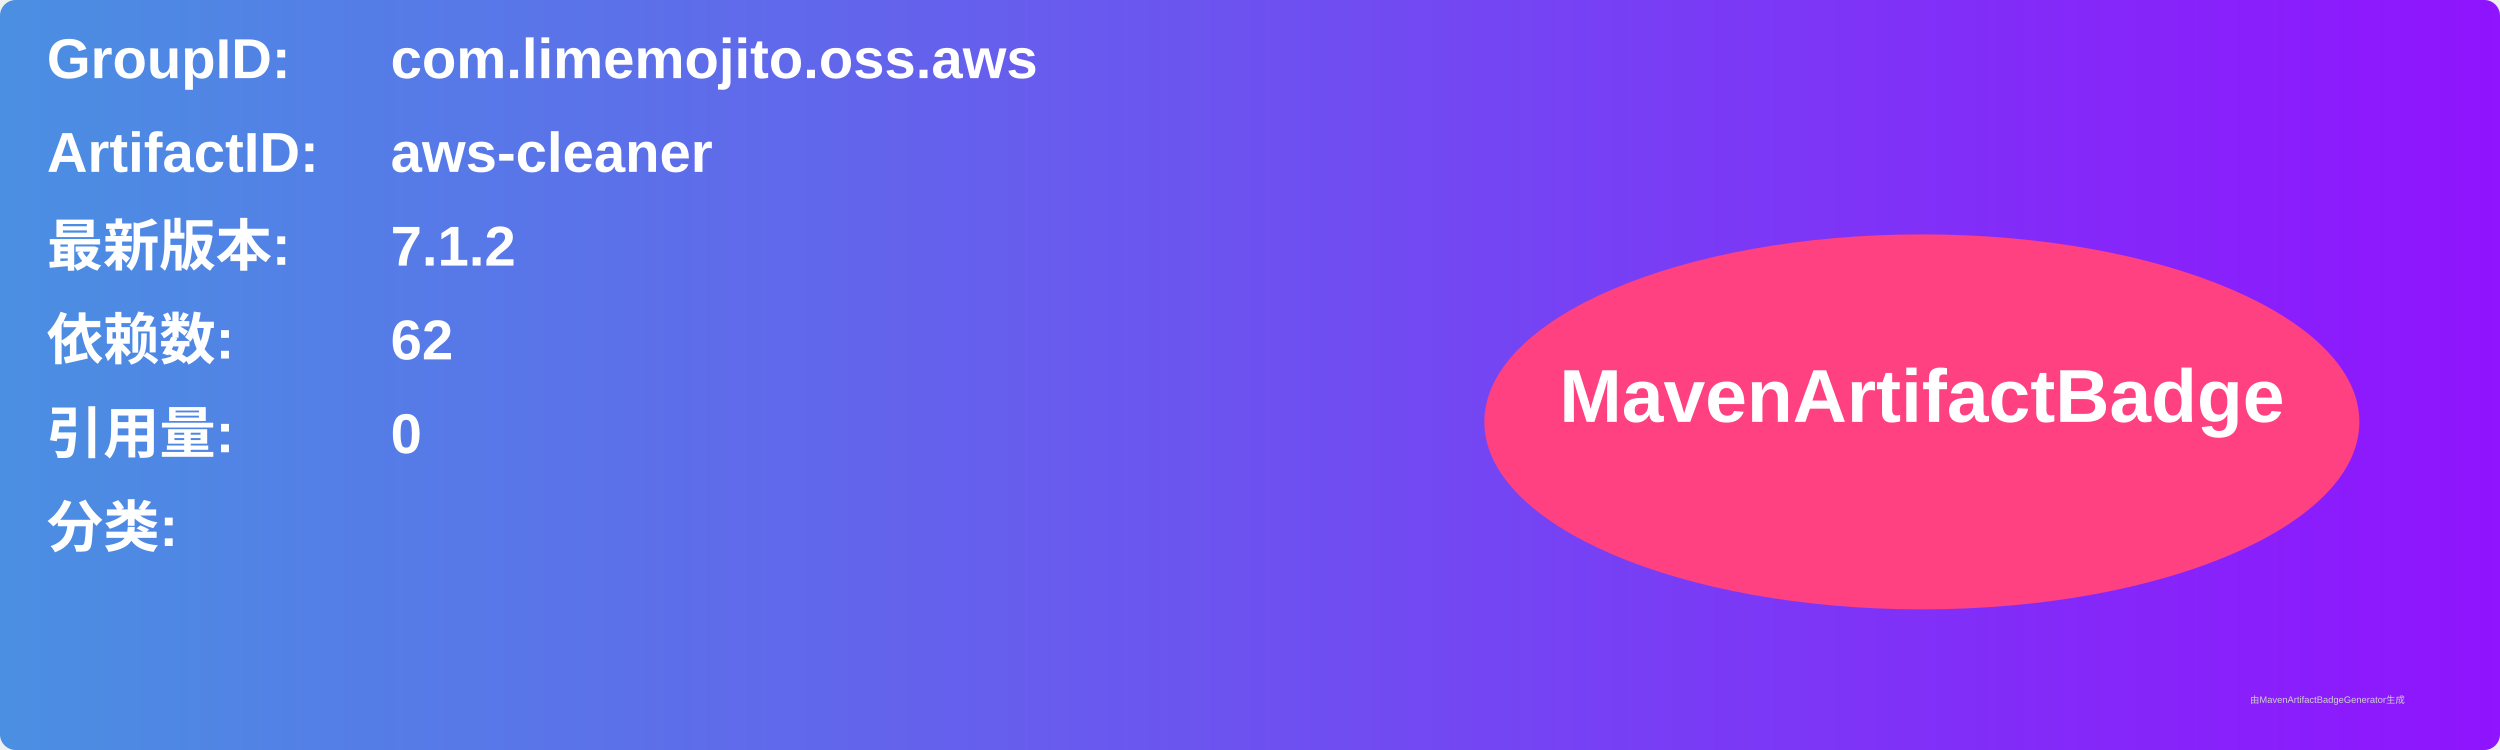
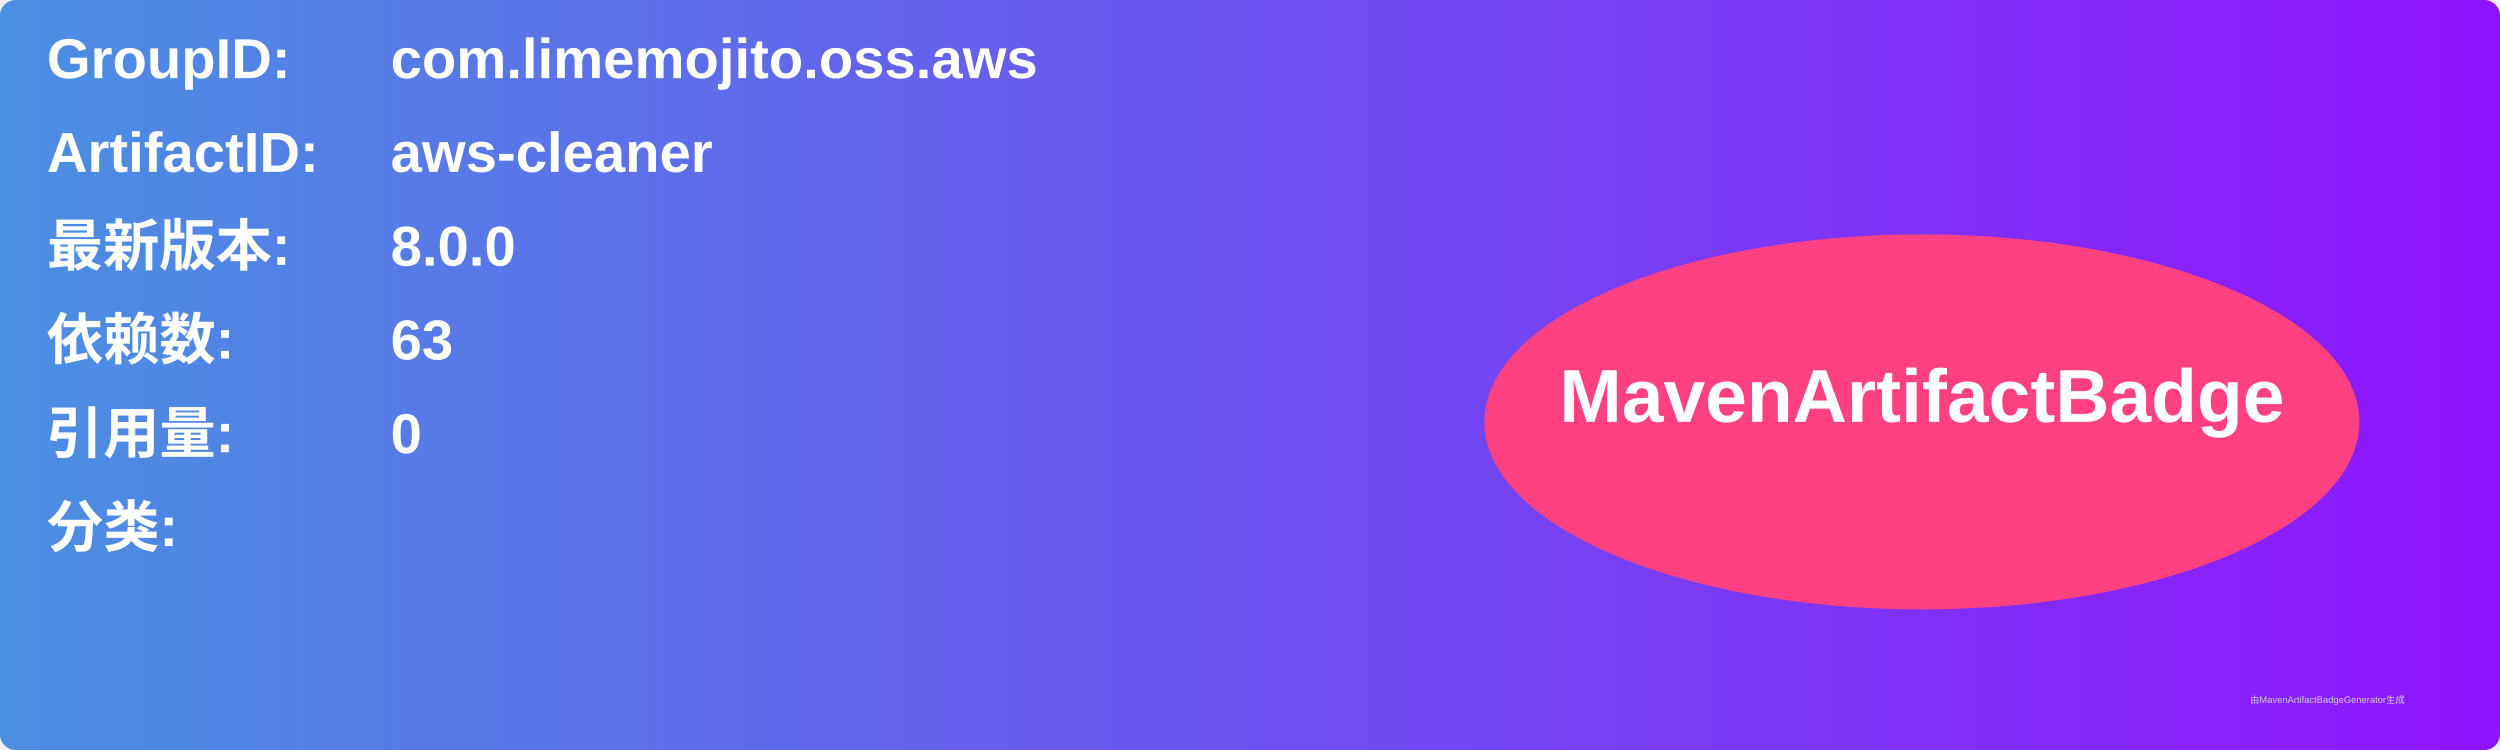
<svg xmlns="http://www.w3.org/2000/svg" width="800" height="240" viewBox="0 0 800 240">
  <linearGradient id="grad" x1="0%" y1="0%" x2="100%" y2="0%">
    <stop offset="0%" stop-color="#4a90e2" />
    <stop offset="100%" stop-color="#9013fe" />
  </linearGradient>
  <rect width="100%" height="100%" rx="5" ry="5" fill="url(#grad)" />
  <g transform="translate(15, 15)">
    <text x="0" y="10" font-family="Arial" font-size="18" fill="white" font-weight="bold" width="260">GroupID:</text>
    <text x="110" y="10" font-family="Arial" font-size="18" fill="white" font-weight="bold" width="460">com.limemojito.oss.aws</text>
    <text x="0" y="40" font-family="Arial" font-size="18" fill="white" font-weight="bold" width="260">ArtifactID:</text>
    <text x="110" y="40" font-family="Arial" font-size="18" fill="white" font-weight="bold" width="460">aws-cleaner</text>
    <text x="0" y="70" font-family="Arial" font-size="18" fill="white" font-weight="bold">最新版本:</text>
    <text x="110" y="70" font-family="Arial" font-size="18" fill="white" font-weight="bold">
-       <tspan font-weight="bold">7.1.2</tspan>
+       <tspan font-weight="bold">8.0.0</tspan>
    </text>
    <text x="0" y="100" font-family="Arial" font-size="18" fill="white" font-weight="bold">依赖数: </text>
    <text x="110" y="100" font-family="Arial" font-size="18" fill="white">
-       <tspan font-weight="bold">62</tspan>
+       <tspan font-weight="bold">63</tspan>
    </text>
    <text x="0" y="130" font-family="Arial" font-size="18" fill="white" font-weight="bold">引用量: </text>
    <text x="110" y="130" font-family="Arial" font-size="18" fill="white">
      <tspan font-weight="bold">0</tspan>
    </text>
    <text x="0" y="160" font-family="Arial" font-size="18" fill="white" font-weight="bold">分类:</text>
    <text x="10" y="190" font-family="Arial" font-size="10" fill="white">
      <tspan font-weight="bold" />
    </text>
    <ellipse cx="600" cy="120" rx="140" ry="60" fill="#ff4081" />
    <text x="600" y="120" text-anchor="middle" font-family="Arial" font-size="24" fill="white" font-weight="bold">MavenArtifactBadge</text>
  </g>
  <text x="720" y="225" font-family="Arial" font-size="3" fill="#d0d0d0">由MavenArtifactBadgeGenerator生成</text>
</svg>
